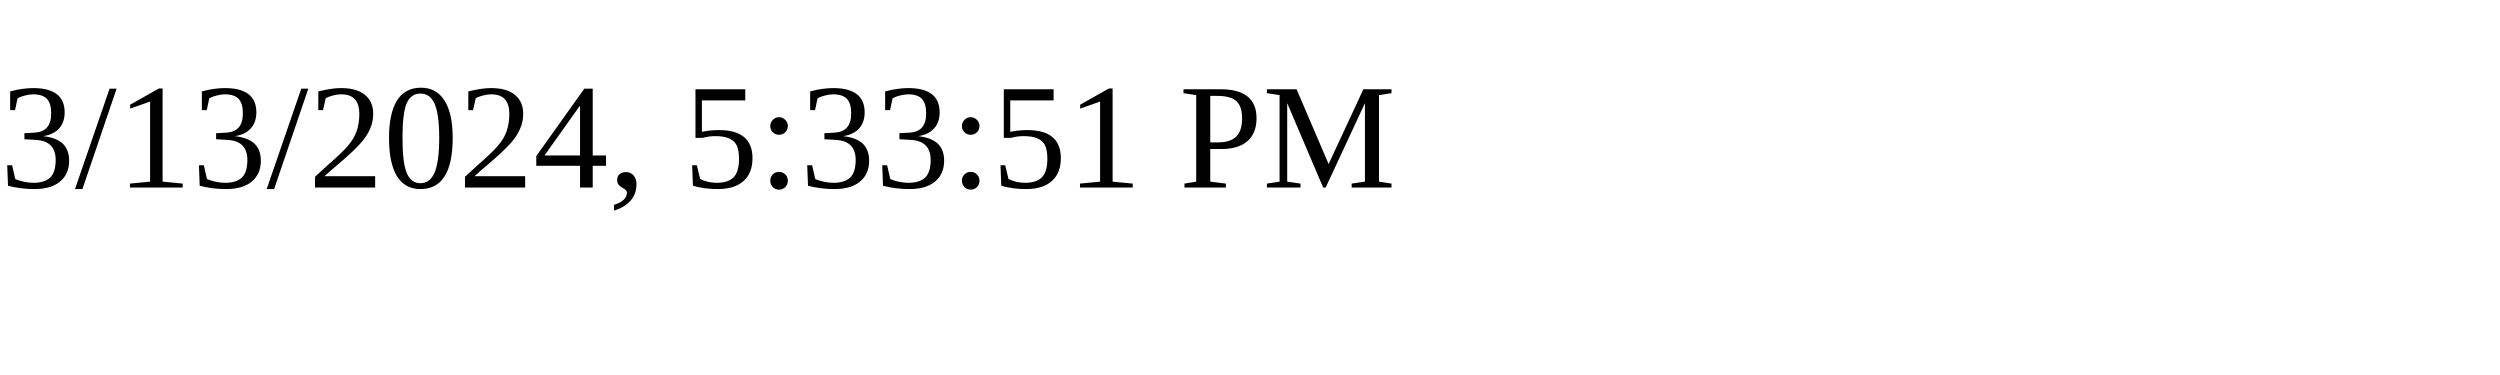
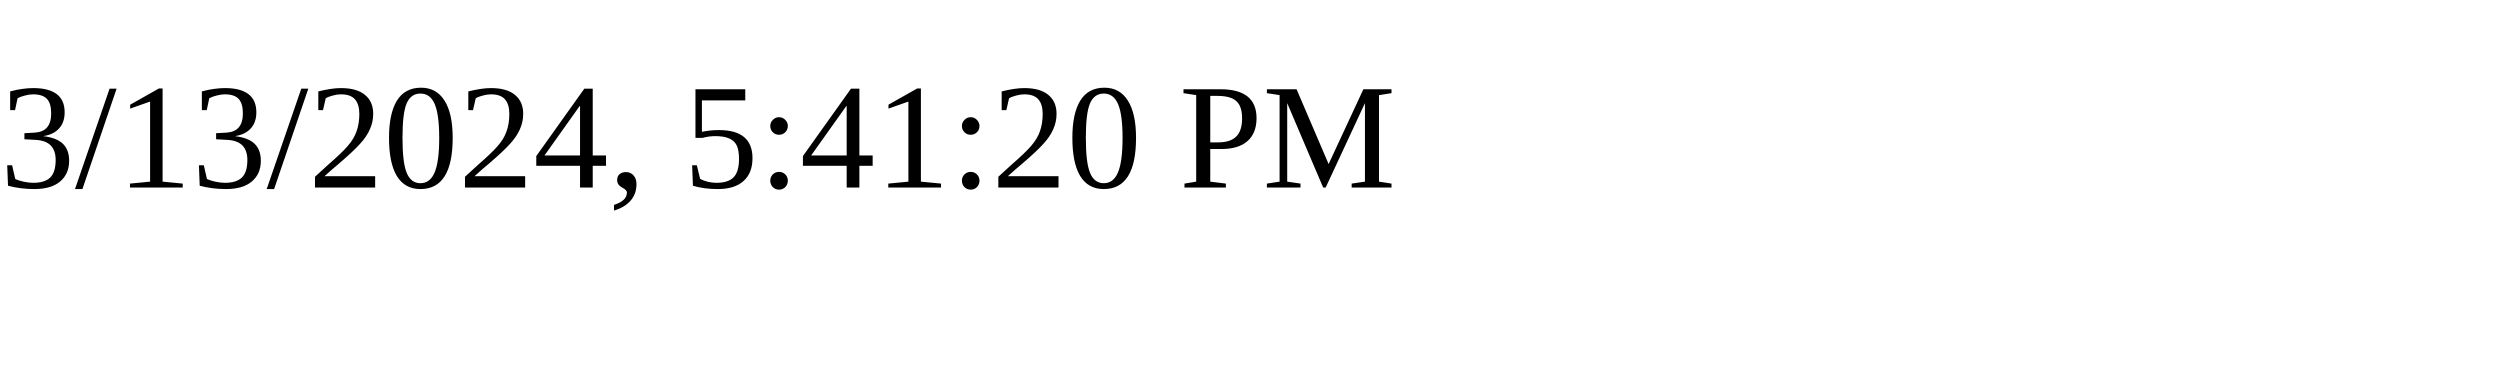
<svg xmlns="http://www.w3.org/2000/svg" height="30" width="200">
-   <text x="0" y="15">3/13/2024, 5:33:51 PM</text>
+   <text x="0" y="15">3/13/2024, 5:41:20 PM</text>
</svg>
